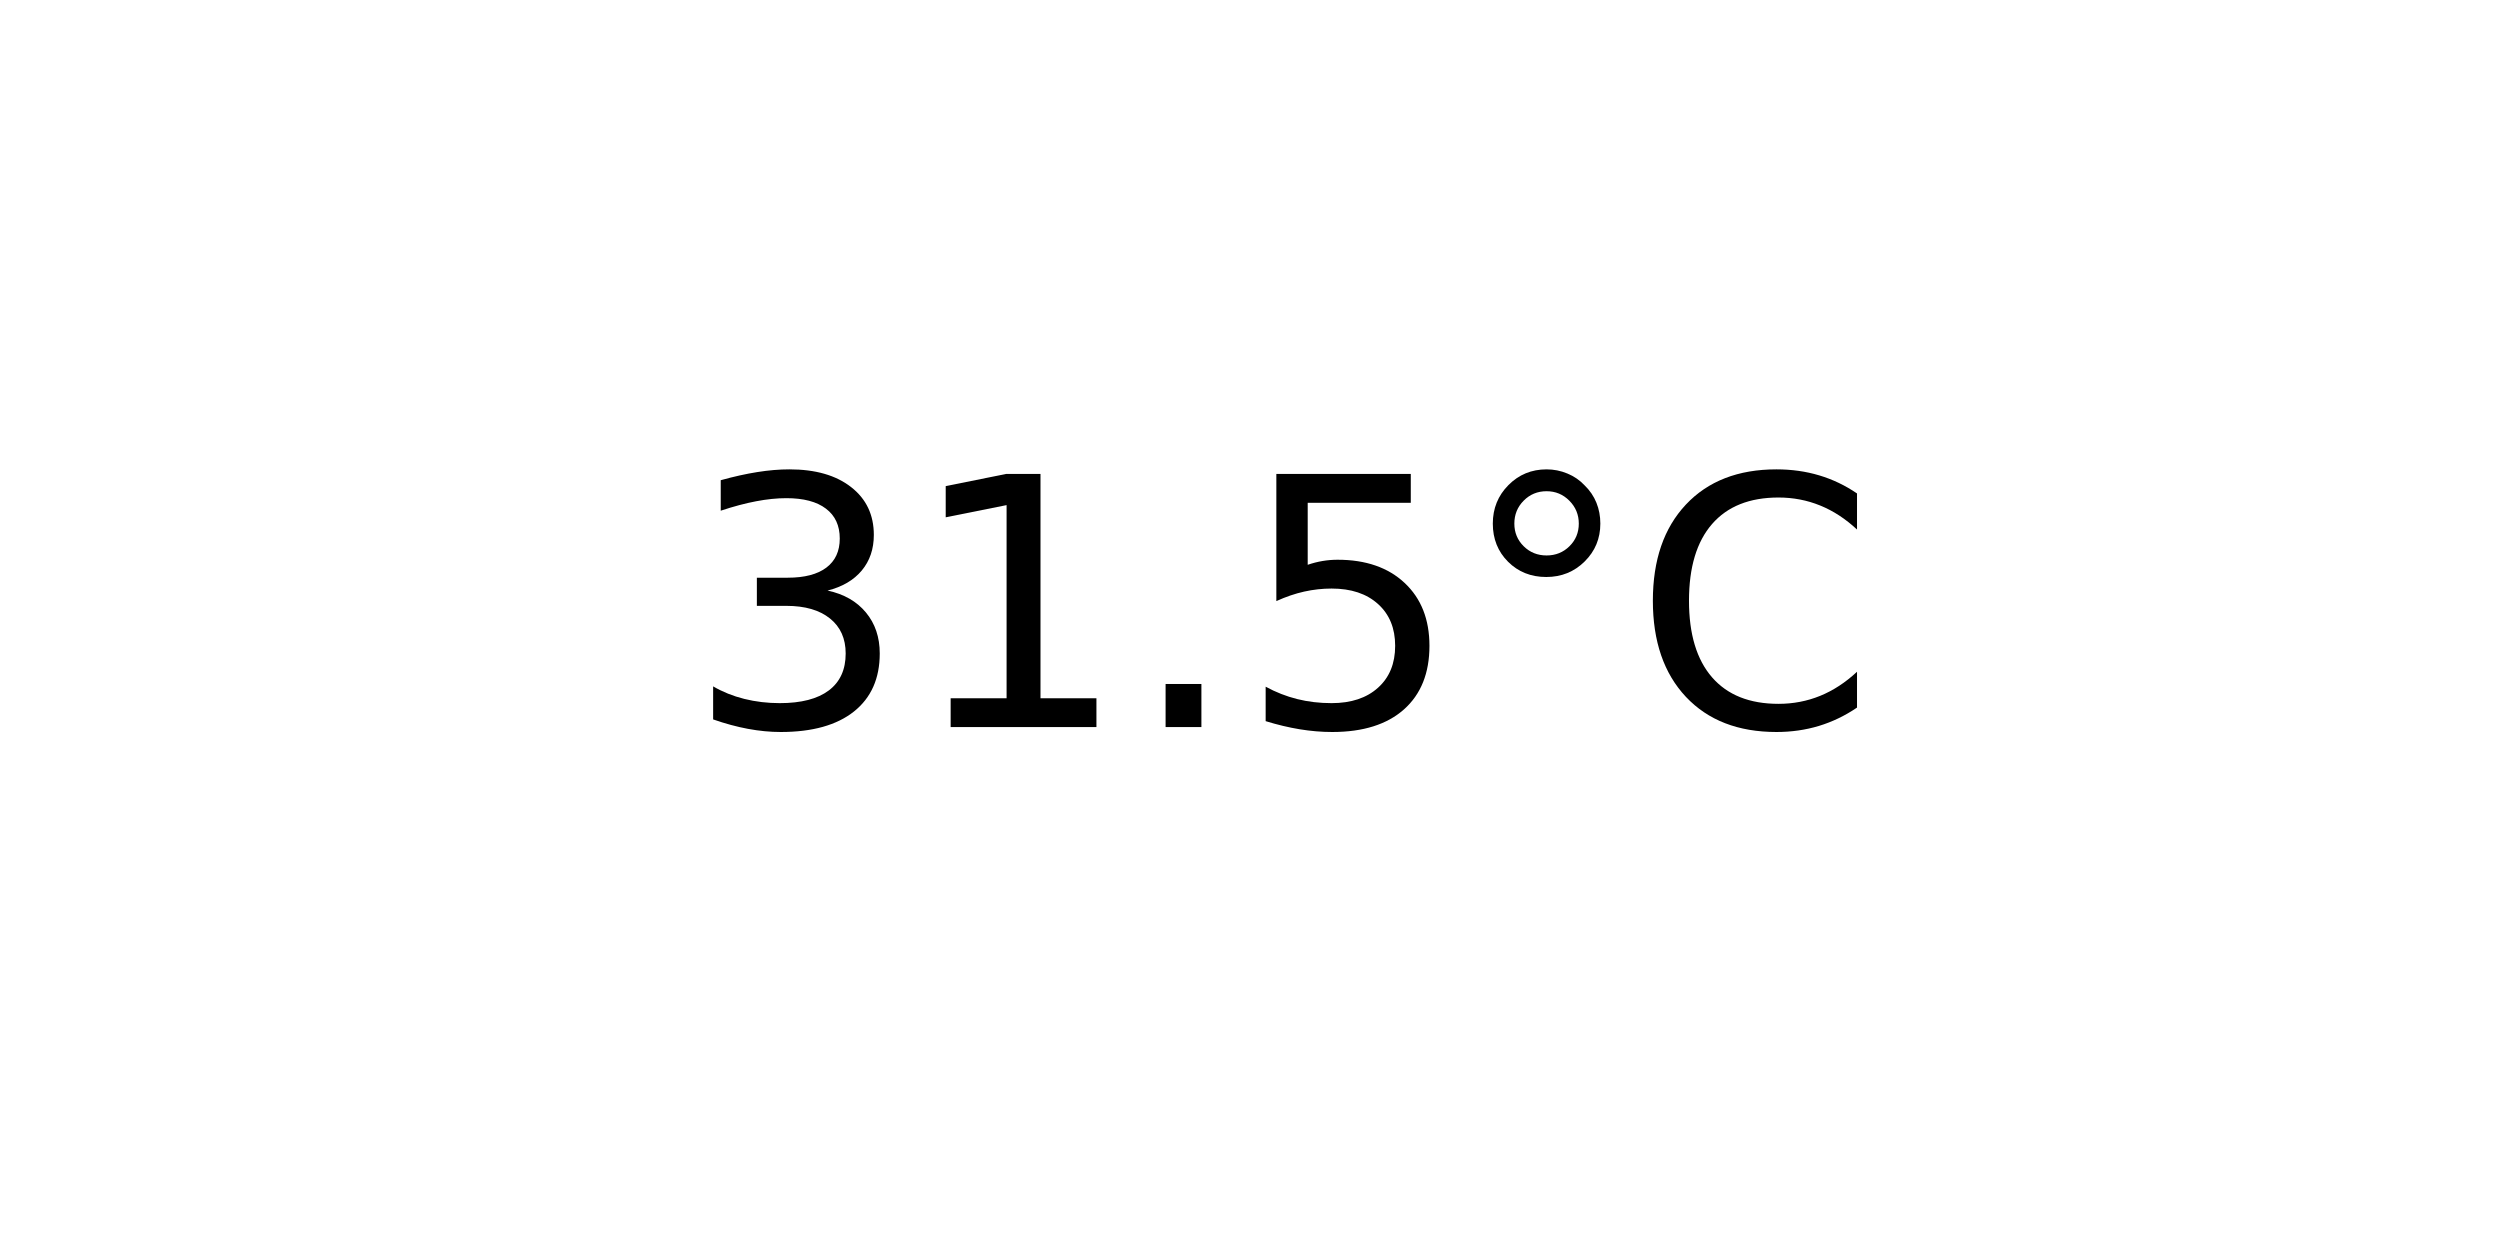
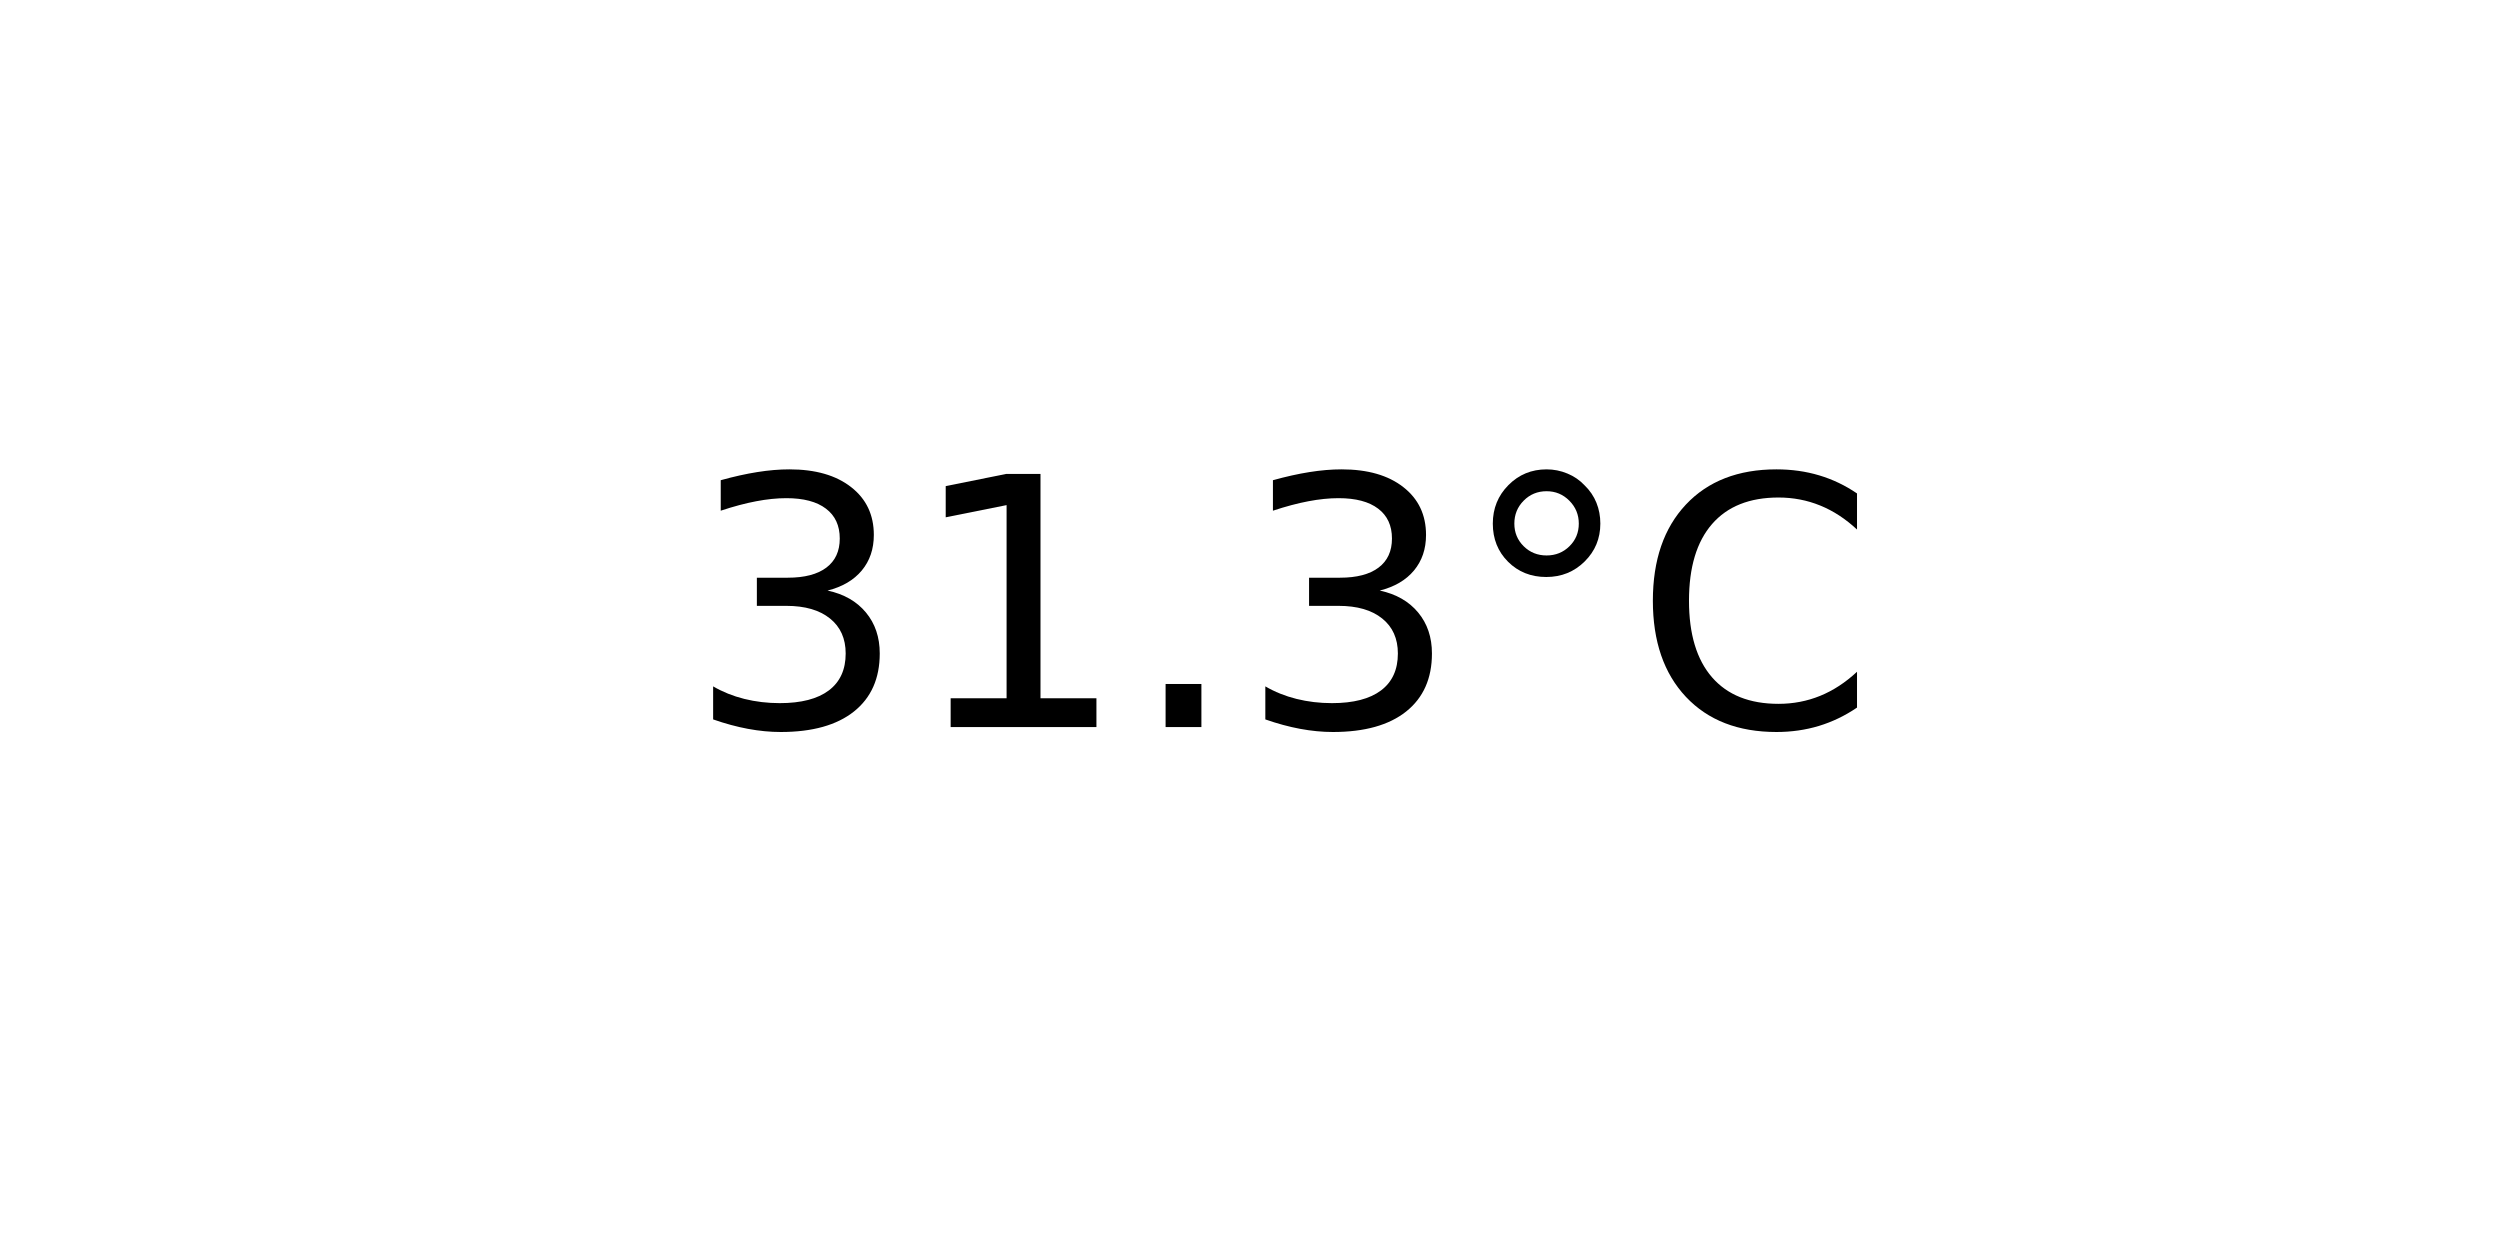
<svg xmlns="http://www.w3.org/2000/svg" xmlns:xlink="http://www.w3.org/1999/xlink" width="72pt" height="36pt" viewBox="0 0 72 36" version="1.1">
  <defs>
    <style type="text/css">*{stroke-linejoin: round; stroke-linecap: butt}</style>
  </defs>
  <g id="figure_1">
    <g id="axes_1">
      <g id="text_1">
        <g transform="translate(19.77578 20.93937) scale(0.1 -0.1)">
          <defs>
            <path id="DejaVuSans-33" d="M 2597 2516  Q 3050 2419 3304 2112  Q 3559 1806 3559 1356  Q 3559 666 3084 287  Q 2609 -91 1734 -91  Q 1441 -91 1130 -33  Q 819 25 488 141  L 488 750  Q 750 597 1062 519  Q 1375 441 1716 441  Q 2309 441 2620 675  Q 2931 909 2931 1356  Q 2931 1769 2642 2001  Q 2353 2234 1838 2234  L 1294 2234  L 1294 2753  L 1863 2753  Q 2328 2753 2575 2939  Q 2822 3125 2822 3475  Q 2822 3834 2567 4026  Q 2313 4219 1838 4219  Q 1578 4219 1281 4162  Q 984 4106 628 3988  L 628 4550  Q 988 4650 1302 4700  Q 1616 4750 1894 4750  Q 2613 4750 3031 4423  Q 3450 4097 3450 3541  Q 3450 3153 3228 2886  Q 3006 2619 2597 2516  z " transform="scale(0.015625)" />
            <path id="DejaVuSans-31" d="M 794 531  L 1825 531  L 1825 4091  L 703 3866  L 703 4441  L 1819 4666  L 2450 4666  L 2450 531  L 3481 531  L 3481 0  L 794 0  L 794 531  z " transform="scale(0.015625)" />
            <path id="DejaVuSans-2e" d="M 684 794  L 1344 794  L 1344 0  L 684 0  L 684 794  z " transform="scale(0.015625)" />
-             <path id="DejaVuSans-35" d="M 691 4666  L 3169 4666  L 3169 4134  L 1269 4134  L 1269 2991  Q 1406 3038 1543 3061  Q 1681 3084 1819 3084  Q 2600 3084 3056 2656  Q 3513 2228 3513 1497  Q 3513 744 3044 326  Q 2575 -91 1722 -91  Q 1428 -91 1123 -41  Q 819 9 494 109  L 494 744  Q 775 591 1075 516  Q 1375 441 1709 441  Q 2250 441 2565 725  Q 2881 1009 2881 1497  Q 2881 1984 2565 2268  Q 2250 2553 1709 2553  Q 1456 2553 1204 2497  Q 953 2441 691 2322  L 691 4666  z " transform="scale(0.015625)" />
            <path id="DejaVuSans-b0" d="M 1600 4347  Q 1350 4347 1178 4173  Q 1006 4000 1006 3750  Q 1006 3503 1178 3333  Q 1350 3163 1600 3163  Q 1850 3163 2022 3333  Q 2194 3503 2194 3750  Q 2194 3997 2020 4172  Q 1847 4347 1600 4347  z M 1600 4750  Q 1800 4750 1984 4673  Q 2169 4597 2303 4453  Q 2447 4313 2519 4134  Q 2591 3956 2591 3750  Q 2591 3338 2302 3052  Q 2013 2766 1594 2766  Q 1172 2766 890 3047  Q 609 3328 609 3750  Q 609 4169 896 4459  Q 1184 4750 1600 4750  z " transform="scale(0.015625)" />
            <path id="DejaVuSans-43" d="M 4122 4306  L 4122 3641  Q 3803 3938 3442 4084  Q 3081 4231 2675 4231  Q 1875 4231 1450 3742  Q 1025 3253 1025 2328  Q 1025 1406 1450 917  Q 1875 428 2675 428  Q 3081 428 3442 575  Q 3803 722 4122 1019  L 4122 359  Q 3791 134 3420 21  Q 3050 -91 2638 -91  Q 1578 -91 968 557  Q 359 1206 359 2328  Q 359 3453 968 4101  Q 1578 4750 2638 4750  Q 3056 4750 3426 4639  Q 3797 4528 4122 4306  z " transform="scale(0.015625)" />
          </defs>
          <use xlink:href="#DejaVuSans-33" />
          <use xlink:href="#DejaVuSans-31" x="63.623" />
          <use xlink:href="#DejaVuSans-2e" x="127.246" />
-           <use xlink:href="#DejaVuSans-35" x="159.033" />
+           <use xlink:href="#DejaVuSans-33" x="159.033" />
          <use xlink:href="#DejaVuSans-b0" x="222.656" />
          <use xlink:href="#DejaVuSans-43" x="272.656" />
        </g>
      </g>
    </g>
  </g>
</svg>
